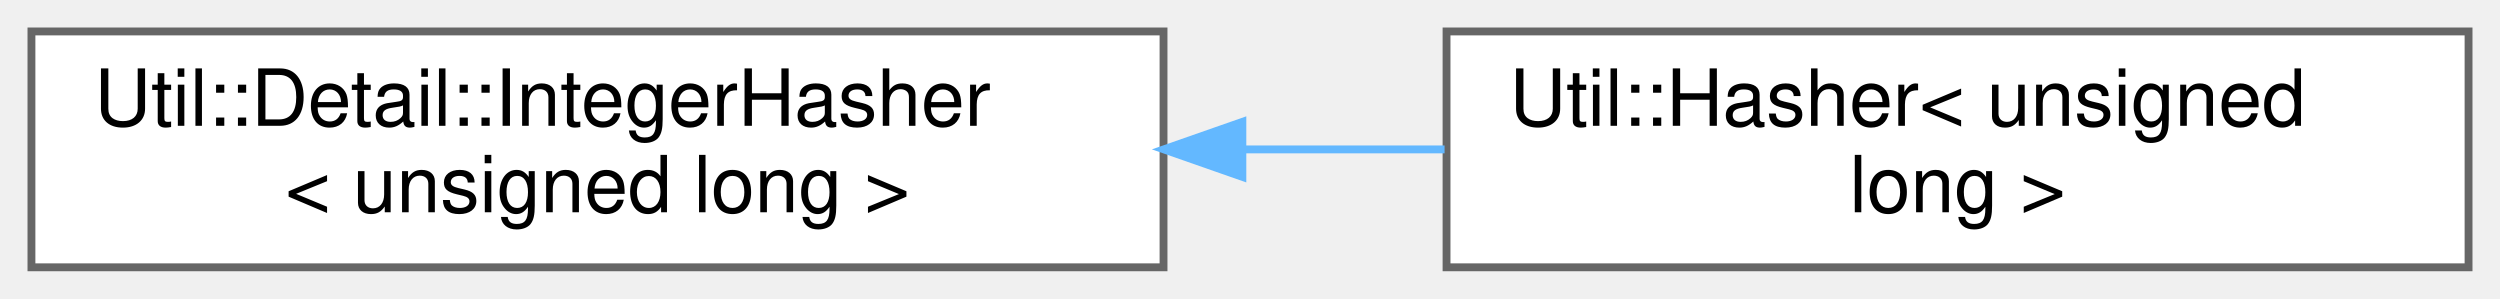
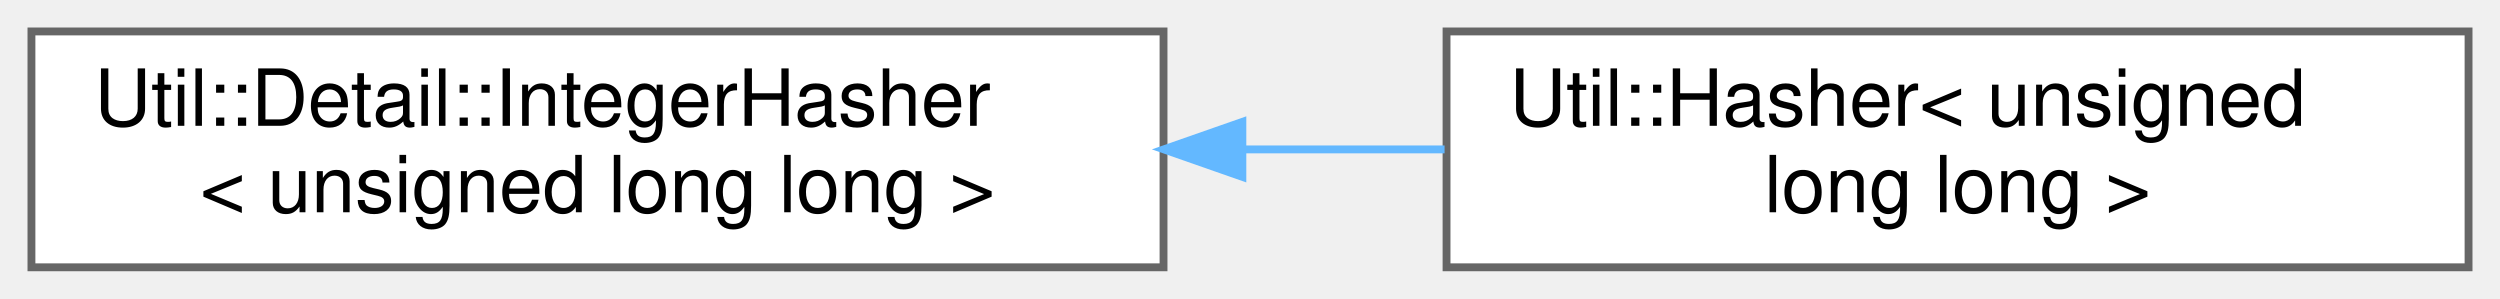
<svg xmlns="http://www.w3.org/2000/svg" xmlns:xlink="http://www.w3.org/1999/xlink" width="318pt" height="38pt" viewBox="0.00 0.00 318.00 38.00">
  <g id="graph0" class="graph" transform="scale(1 1) rotate(0) translate(4 34)">
    <g id="Node000000" class="node">
      <g id="a_Node000000">
        <a xlink:href="struct_util_1_1_detail_1_1_integer_hasher.html" target="_top" xlink:title=" ">
          <polygon fill="white" stroke="#666666" points="144,-30 0,-30 0,0 144,0 144,-30" />
          <text text-anchor="start" x="8" y="-18" font-family="Helvetica,sans-Serif" font-size="10.00">Util::Detail::IntegerHasher</text>
-           <text text-anchor="middle" x="72" y="-7" font-family="Helvetica,sans-Serif" font-size="10.00">&lt; unsigned long &gt;</text>
+           <text text-anchor="middle" x="72" y="-7" font-family="Helvetica,sans-Serif" font-size="10.00">&lt; unsigned long long &gt;</text>
        </a>
      </g>
    </g>
    <g id="Node000001" class="node">
      <g id="a_Node000001">
-         <a xlink:href="struct_util_1_1_hasher_3_01unsigned_01long_01_4.html" target="_top" xlink:title=" ">
+         <a xlink:href="struct_util_1_1_hasher_3_01unsigned_01long_01long_01_4.html" target="_top" xlink:title=" ">
          <polygon fill="white" stroke="#666666" points="310,-30 180,-30 180,0 310,0 310,-30" />
          <text text-anchor="start" x="188" y="-18" font-family="Helvetica,sans-Serif" font-size="10.00">Util::Hasher&lt; unsigned</text>
-           <text text-anchor="middle" x="245" y="-7" font-family="Helvetica,sans-Serif" font-size="10.00"> long &gt;</text>
+           <text text-anchor="middle" x="245" y="-7" font-family="Helvetica,sans-Serif" font-size="10.00"> long long &gt;</text>
        </a>
      </g>
    </g>
-     <g id="edge1136_Node000000_Node000001" class="edge">
-       <g id="a_edge1136_Node000000_Node000001">
+     <g id="edge1137_Node000000_Node000001" class="edge">
+       <g id="a_edge1137_Node000000_Node000001">
        <a xlink:title=" ">
          <path fill="none" stroke="#63b8ff" d="M154.09,-15C162.7,-15 171.37,-15 179.75,-15" />
          <polygon fill="#63b8ff" stroke="#63b8ff" points="154.03,-11.5 144.03,-15 154.03,-18.5 154.03,-11.5" />
        </a>
      </g>
    </g>
  </g>
</svg>
